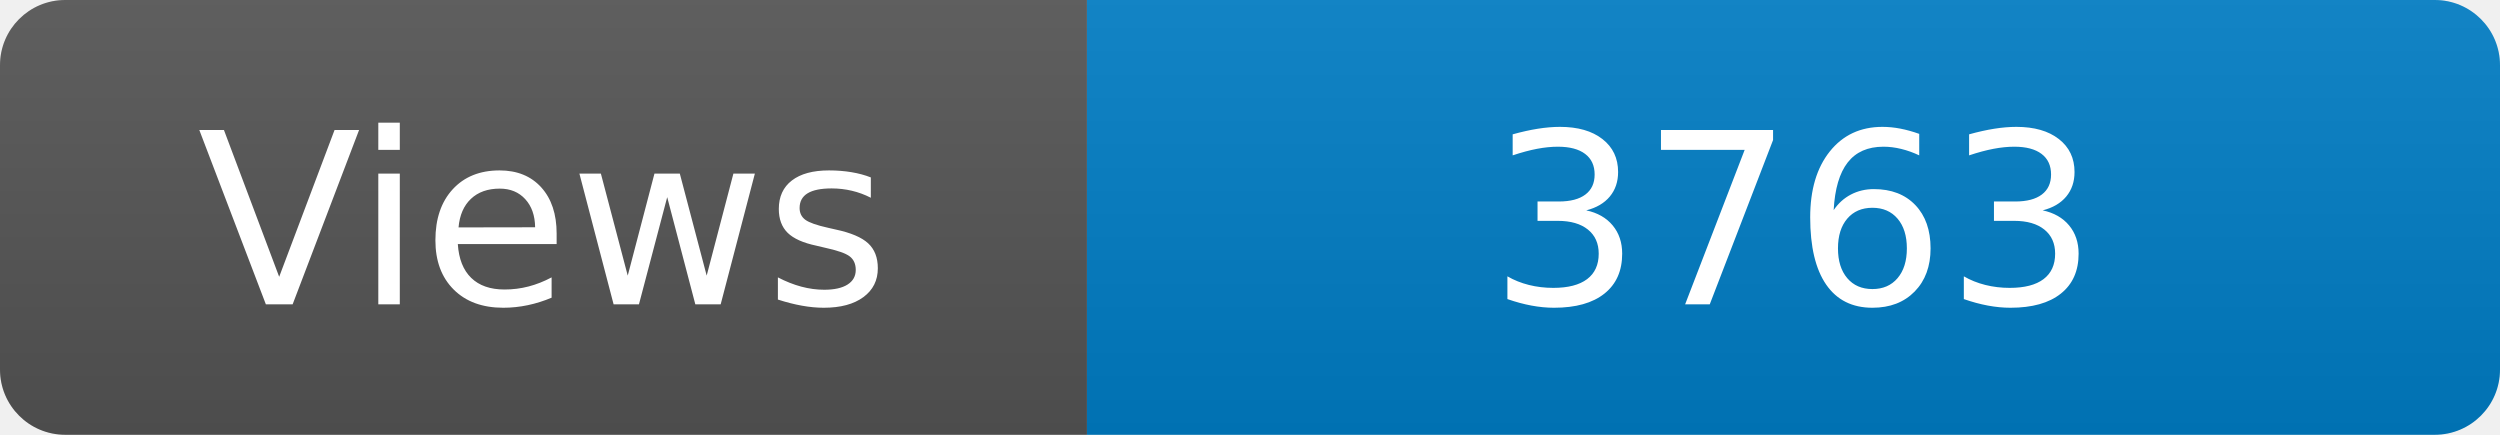
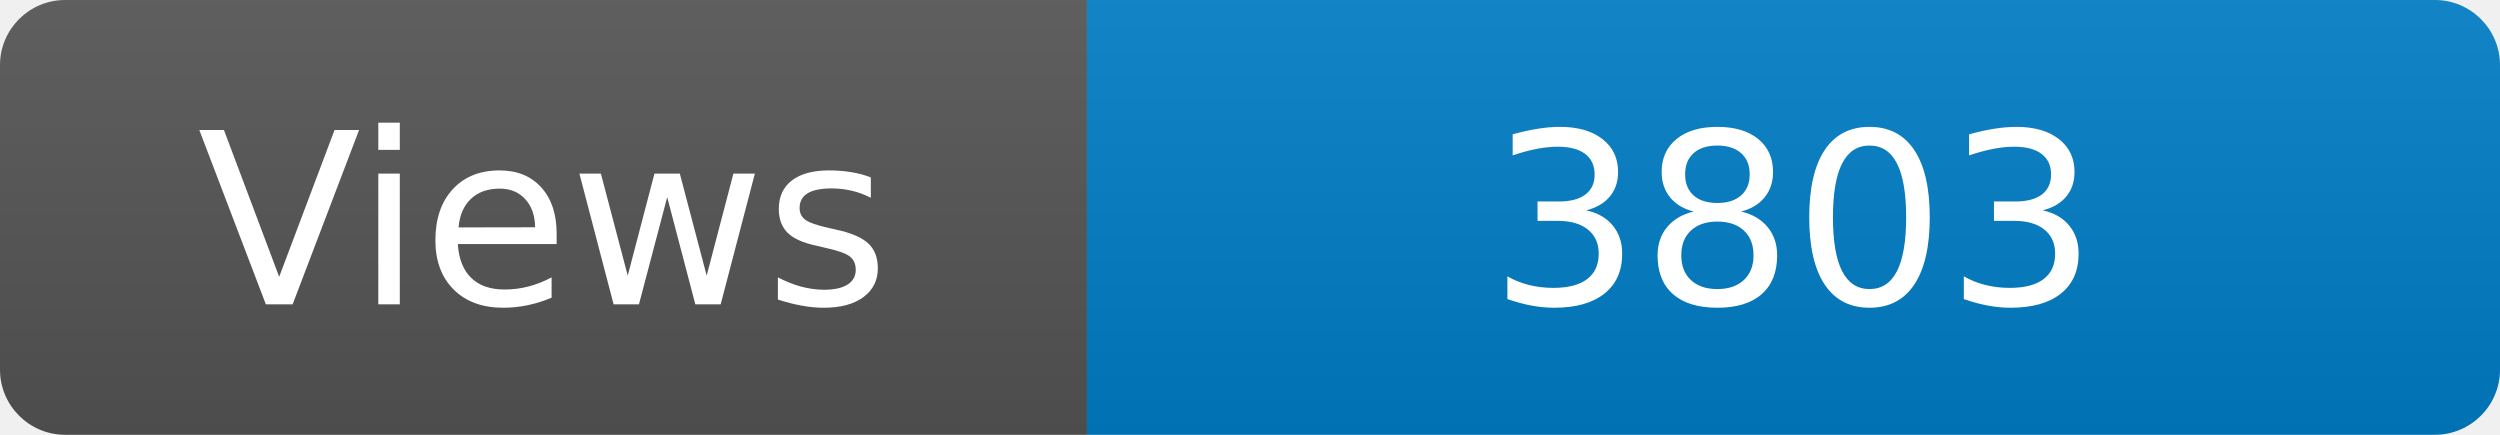
<svg xmlns="http://www.w3.org/2000/svg" width="115" height="20" role="img" aria-label="Maintained?: yes">
  <linearGradient id="s" x2="0" y2="100%">
    <stop offset="0" stop-color="#bbb" stop-opacity=".1" />
    <stop offset="1" stop-opacity=".1" />
  </linearGradient>
  <clipPath id="r">
    <rect width="115" height="20" rx="3" fill="#fff" />
  </clipPath>
  <g clip-path="url(#r)">
    <rect width="50" height="20" fill="#555" />
    <rect x="50" width="160" height="20" fill="#007ec6" />
    <rect width="115" height="20" fill="url(#s)" />
  </g>
  <g fill="#fff" text-anchor="middle" font-family="Verdana,Geneva,DejaVu Sans,sans-serif" font-size="110">
    <text x="250" y="140" transform="scale(.1)" fill="#fff">Views</text>
-     <text x="825" y="140" transform="scale(.1)" fill="#fff">3763</text>
+     <text x="825" y="140" transform="scale(.1)" fill="#fff">3803</text>
  </g>
</svg>
